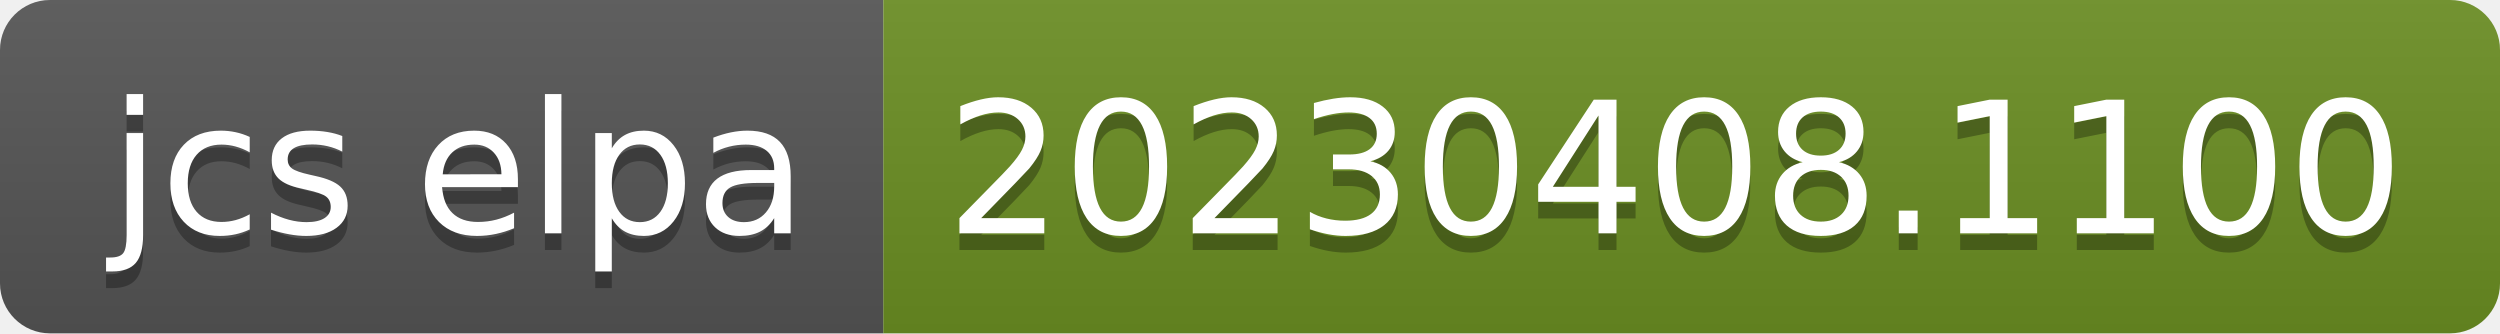
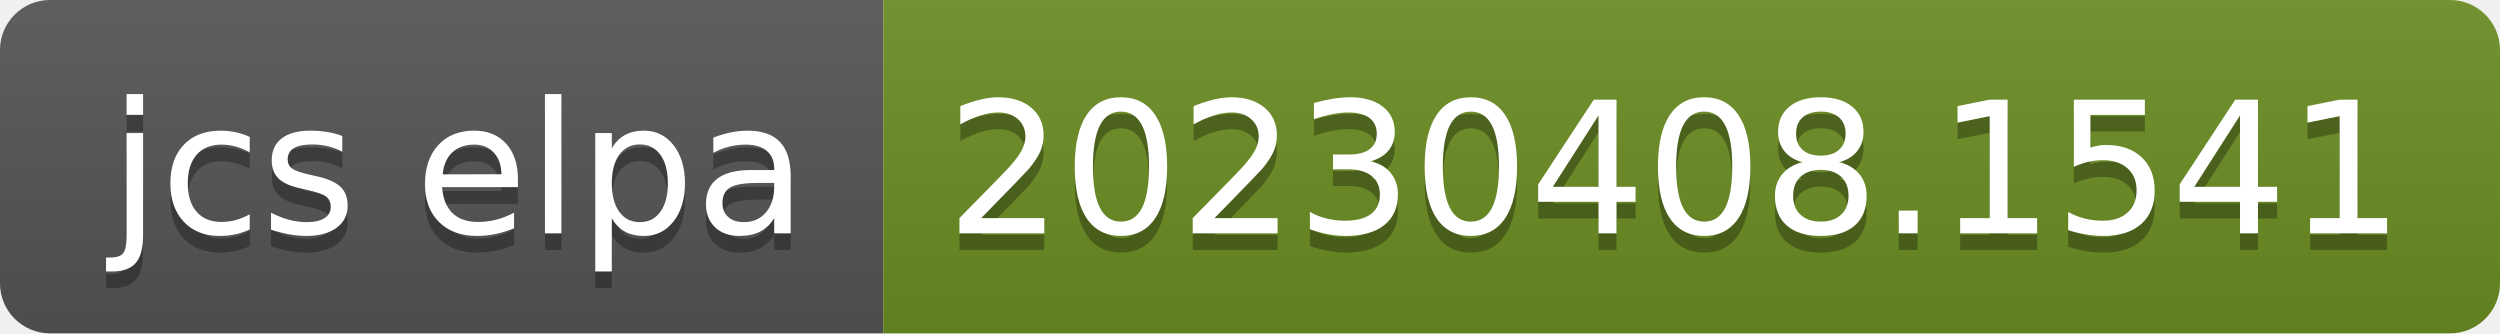
- <svg xmlns="http://www.w3.org/2000/svg" width="150" height="20" role="img" aria-label="jcs elpa: 20230408.1100">
+ <svg xmlns="http://www.w3.org/2000/svg" width="150" height="20" role="img" aria-label="jcs elpa: 20230408.1541">
  <linearGradient id="s" x2="0" y2="100%">
    <stop offset="0" stop-color="#bbb" stop-opacity=".1" />
    <stop offset="1" stop-opacity=".1" />
  </linearGradient>
  <clipPath id="r">
    <rect width="150" height="20" rx="3" fill="#fff" />
  </clipPath>
  <g clip-path="url(#r)">
    <rect width="53" height="20" fill="#555" />
    <rect x="53" width="97" height="20" fill="#6b8e23" />
    <rect width="150" height="20" fill="url(#s)" />
  </g>
  <g fill="#fff" text-anchor="middle" font-family="Verdana,Geneva,DejaVu Sans,sans-serif" text-rendering="geometricPrecision" font-size="110">
    <text aria-hidden="true" x="275" y="150" fill="#010101" fill-opacity=".3" transform="scale(.1)" textLength="430">jcs elpa</text>
    <text x="275" y="140" transform="scale(.1)" fill="#fff" textLength="430">jcs elpa</text>
-     <text aria-hidden="true" x="1005" y="150" fill="#010101" fill-opacity=".3" transform="scale(.1)" textLength="870">20230408.1100</text>
-     <text x="1005" y="140" transform="scale(.1)" fill="#fff" textLength="870">20230408.1100</text>
+     <text aria-hidden="true" x="1005" y="150" fill="#010101" fill-opacity=".3" transform="scale(.1)" textLength="870">20230408.1541</text>
+     <text x="1005" y="140" transform="scale(.1)" fill="#fff" textLength="870">20230408.1541</text>
  </g>
</svg>
